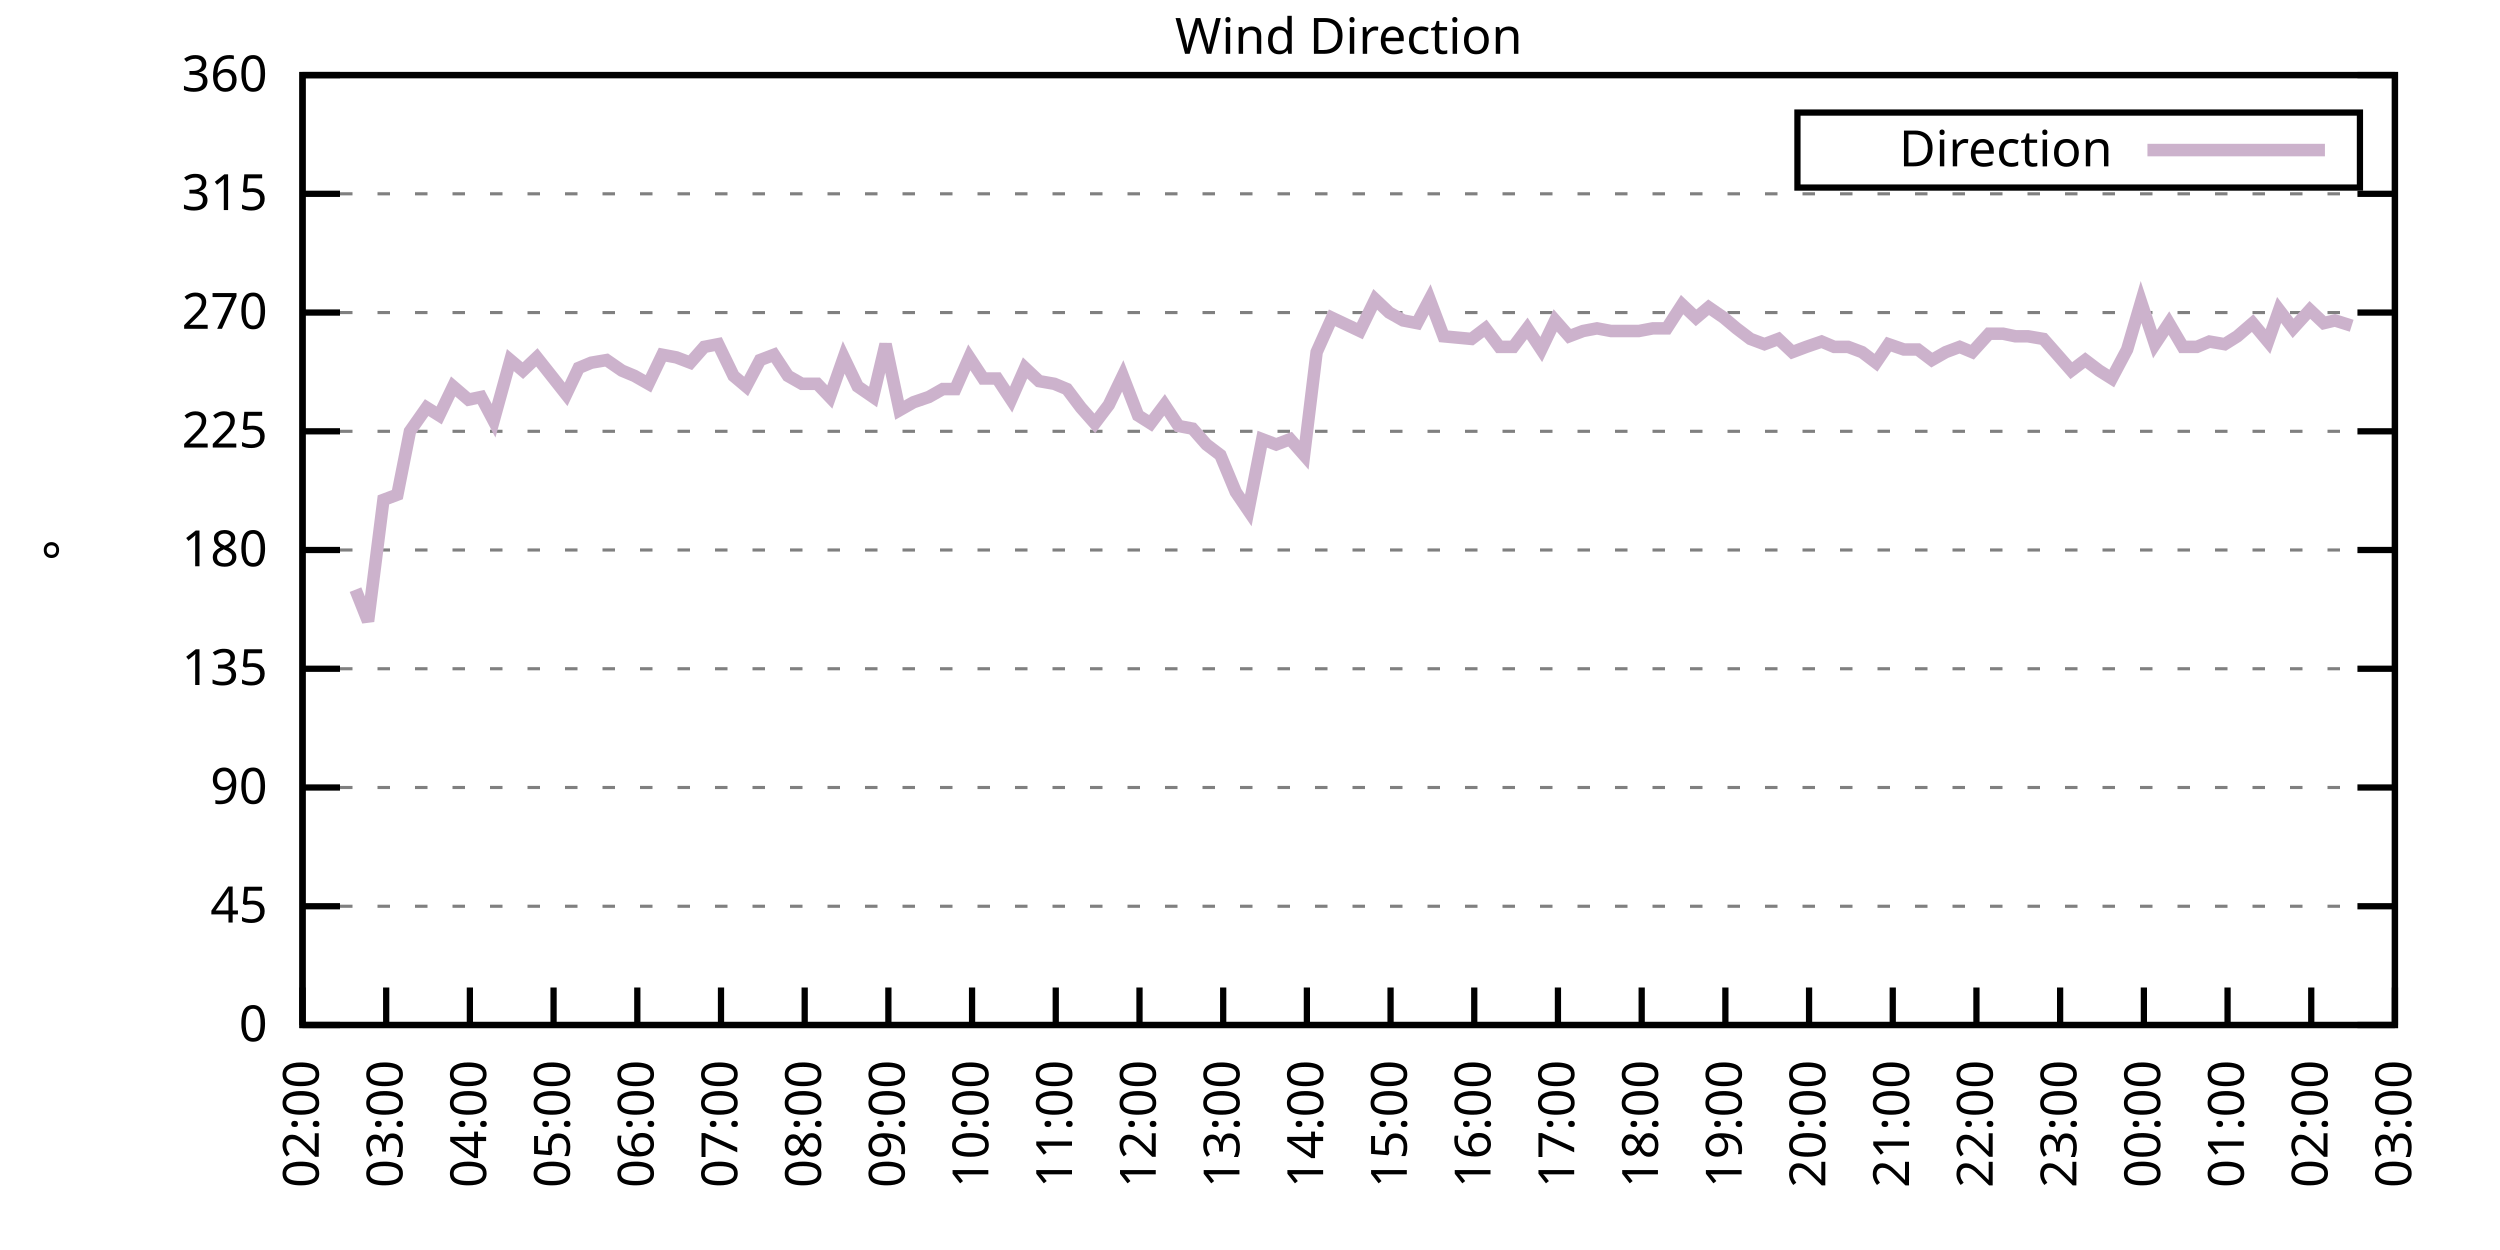
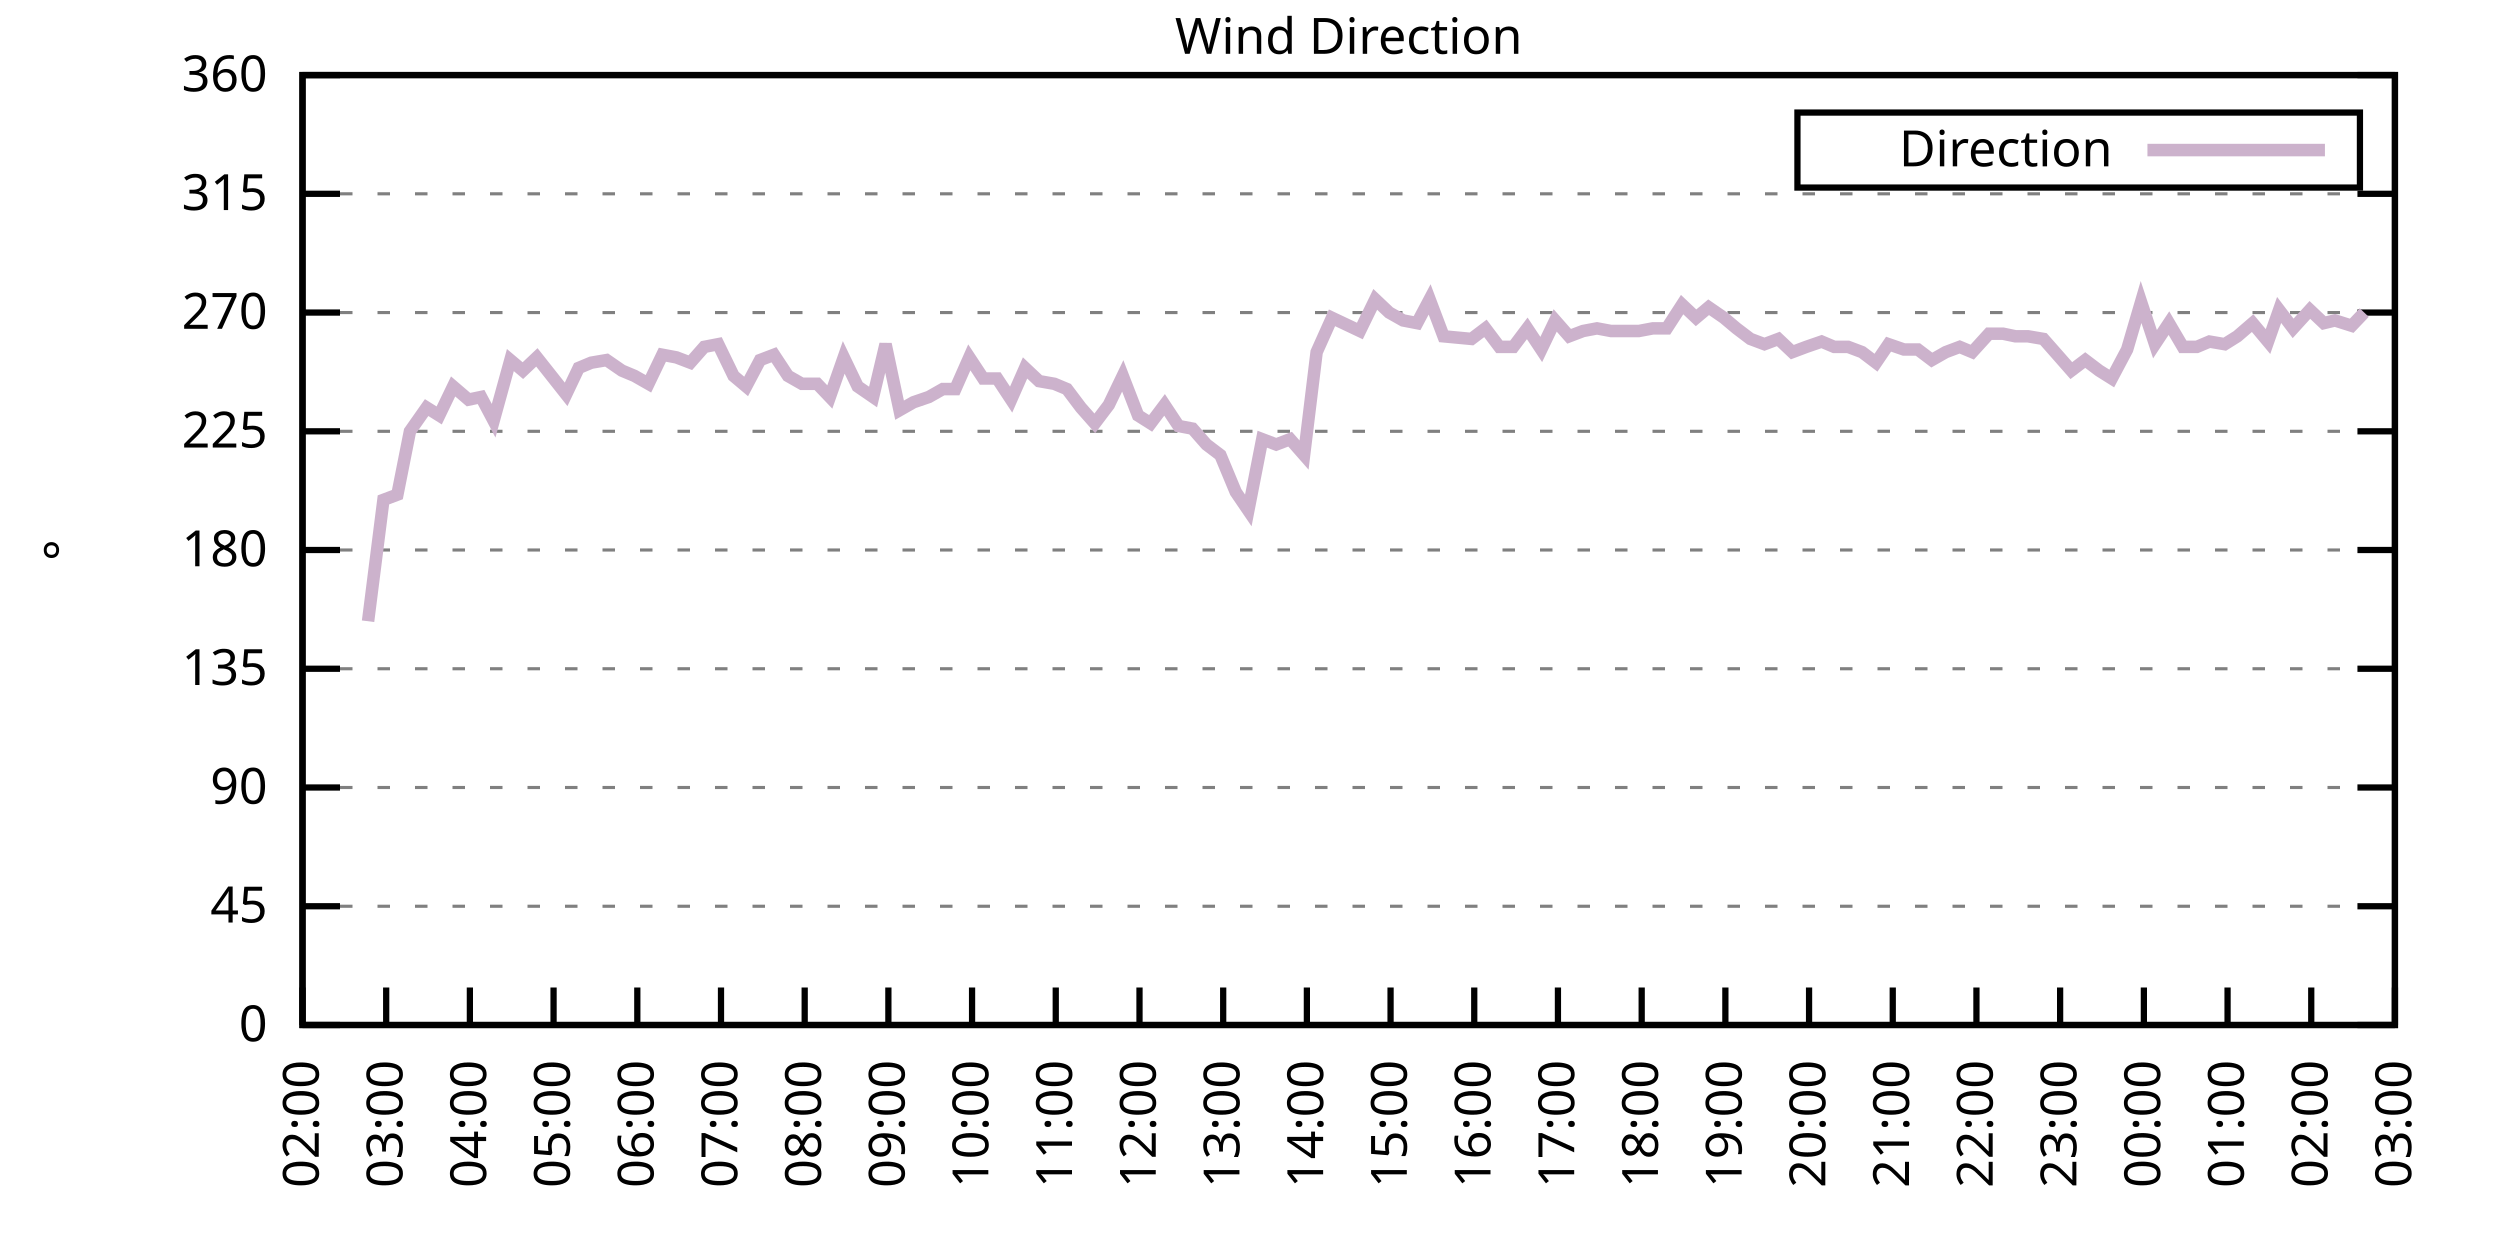
<svg xmlns="http://www.w3.org/2000/svg" xmlns:xlink="http://www.w3.org/1999/xlink" width="400" height="200" viewBox="0 0 400 200">
  <g id="gnuplot_canvas">
    <rect x="0" y="0" width="400" height="200" fill="none" />
    <defs>
      <circle id="gpDot" r="0.5" stroke-width="0.5" stroke="currentColor" />
      <path id="gpPt0" stroke-width="0.333" stroke="currentColor" d="M-1,0 h2 M0,-1 v2" />
      <path id="gpPt1" stroke-width="0.333" stroke="currentColor" d="M-1,-1 L1,1 M1,-1 L-1,1" />
      <path id="gpPt2" stroke-width="0.333" stroke="currentColor" d="M-1,0 L1,0 M0,-1 L0,1 M-1,-1 L1,1 M-1,1 L1,-1" />
      <rect id="gpPt3" stroke-width="0.333" stroke="currentColor" x="-1" y="-1" width="2" height="2" />
      <rect id="gpPt4" stroke-width="0.333" stroke="currentColor" fill="currentColor" x="-1" y="-1" width="2" height="2" />
      <circle id="gpPt5" stroke-width="0.333" stroke="currentColor" cx="0" cy="0" r="1" />
      <use xlink:href="#gpPt5" id="gpPt6" fill="currentColor" stroke="none" />
      <path id="gpPt7" stroke-width="0.333" stroke="currentColor" d="M0,-1.33 L-1.33,0.67 L1.33,0.67 z" />
      <use xlink:href="#gpPt7" id="gpPt8" fill="currentColor" stroke="none" />
      <use xlink:href="#gpPt7" id="gpPt9" stroke="currentColor" transform="rotate(180)" />
      <use xlink:href="#gpPt9" id="gpPt10" fill="currentColor" stroke="none" />
      <use xlink:href="#gpPt3" id="gpPt11" stroke="currentColor" transform="rotate(45)" />
      <use xlink:href="#gpPt11" id="gpPt12" fill="currentColor" stroke="none" />
      <path id="gpPt13" stroke-width="0.333" stroke="currentColor" d="M0,1.330 L1.265,0.411 L0.782,-1.067 L-0.782,-1.076 L-1.265,0.411 z" />
      <use xlink:href="#gpPt13" id="gpPt14" fill="currentColor" stroke="none" />
      <filter id="textbox" filterUnits="objectBoundingBox" x="0" y="0" height="1" width="1">
        <feFlood flood-color="white" flood-opacity="1" result="bgnd" />
        <feComposite in="SourceGraphic" in2="bgnd" operator="atop" />
      </filter>
      <filter id="greybox" filterUnits="objectBoundingBox" x="0" y="0" height="1" width="1">
        <feFlood flood-color="lightgrey" flood-opacity="1" result="grey" />
        <feComposite in="SourceGraphic" in2="grey" operator="atop" />
      </filter>
    </defs>
    <g fill="none" color="white" stroke="currentColor" stroke-width="1.00" stroke-linecap="butt" stroke-linejoin="miter">
</g>
    <g fill="none" color="black" stroke="currentColor" stroke-width="1.00" stroke-linecap="butt" stroke-linejoin="miter">
      <g stroke="none" shape-rendering="crispEdges">
        <polygon fill="rgb(255, 255, 255)" points="48.40,164.00 383.18,164.00 383.18,12.02 48.40,12.02 " />
      </g>
    </g>
    <g fill="none" color="black" stroke="currentColor" stroke-width="1.00" stroke-linecap="butt" stroke-linejoin="miter">
</g>
    <g fill="none" color="black" stroke="black" stroke-width="0.50" stroke-linecap="butt" stroke-linejoin="miter">
</g>
    <g fill="none" color="gray" stroke="currentColor" stroke-width="0.50" stroke-linecap="butt" stroke-linejoin="miter">
      <path stroke="gray" stroke-dasharray="2,4" class="gridline" d="M48.40,164.00 L383.19,164.00  " />
    </g>
    <g fill="none" color="gray" stroke="gray" stroke-width="1.00" stroke-linecap="butt" stroke-linejoin="miter">
</g>
    <g fill="none" color="black" stroke="currentColor" stroke-width="1.00" stroke-linecap="butt" stroke-linejoin="miter">
      <path stroke="black" d="M48.40,164.00 L54.40,164.00 M383.19,164.00 L377.19,164.00  " />
      <g transform="translate(42.80,166.60)" stroke="none" fill="black" font-family="Sans" font-size="8.00" text-anchor="end">
        <text>
          <tspan font-family="Sans"> 0</tspan>
        </text>
      </g>
    </g>
    <g fill="none" color="black" stroke="currentColor" stroke-width="1.00" stroke-linecap="butt" stroke-linejoin="miter">
</g>
    <g fill="none" color="black" stroke="black" stroke-width="0.50" stroke-linecap="butt" stroke-linejoin="miter">
</g>
    <g fill="none" color="gray" stroke="currentColor" stroke-width="0.50" stroke-linecap="butt" stroke-linejoin="miter">
      <path stroke="gray" stroke-dasharray="2,4" class="gridline" d="M48.40,145.00 L383.19,145.00  " />
    </g>
    <g fill="none" color="gray" stroke="gray" stroke-width="1.00" stroke-linecap="butt" stroke-linejoin="miter">
</g>
    <g fill="none" color="black" stroke="currentColor" stroke-width="1.00" stroke-linecap="butt" stroke-linejoin="miter">
      <path stroke="black" d="M48.40,145.00 L54.40,145.00 M383.19,145.00 L377.19,145.00  " />
      <g transform="translate(42.80,147.60)" stroke="none" fill="black" font-family="Sans" font-size="8.00" text-anchor="end">
        <text>
          <tspan font-family="Sans"> 45</tspan>
        </text>
      </g>
    </g>
    <g fill="none" color="black" stroke="currentColor" stroke-width="1.00" stroke-linecap="butt" stroke-linejoin="miter">
</g>
    <g fill="none" color="black" stroke="black" stroke-width="0.50" stroke-linecap="butt" stroke-linejoin="miter">
</g>
    <g fill="none" color="gray" stroke="currentColor" stroke-width="0.50" stroke-linecap="butt" stroke-linejoin="miter">
      <path stroke="gray" stroke-dasharray="2,4" class="gridline" d="M48.40,126.00 L383.19,126.00  " />
    </g>
    <g fill="none" color="gray" stroke="gray" stroke-width="1.00" stroke-linecap="butt" stroke-linejoin="miter">
</g>
    <g fill="none" color="black" stroke="currentColor" stroke-width="1.00" stroke-linecap="butt" stroke-linejoin="miter">
      <path stroke="black" d="M48.40,126.00 L54.40,126.00 M383.19,126.00 L377.19,126.00  " />
      <g transform="translate(42.80,128.60)" stroke="none" fill="black" font-family="Sans" font-size="8.00" text-anchor="end">
        <text>
          <tspan font-family="Sans"> 90</tspan>
        </text>
      </g>
    </g>
    <g fill="none" color="black" stroke="currentColor" stroke-width="1.00" stroke-linecap="butt" stroke-linejoin="miter">
</g>
    <g fill="none" color="black" stroke="black" stroke-width="0.50" stroke-linecap="butt" stroke-linejoin="miter">
</g>
    <g fill="none" color="gray" stroke="currentColor" stroke-width="0.50" stroke-linecap="butt" stroke-linejoin="miter">
      <path stroke="gray" stroke-dasharray="2,4" class="gridline" d="M48.40,107.00 L383.19,107.00  " />
    </g>
    <g fill="none" color="gray" stroke="gray" stroke-width="1.00" stroke-linecap="butt" stroke-linejoin="miter">
</g>
    <g fill="none" color="black" stroke="currentColor" stroke-width="1.00" stroke-linecap="butt" stroke-linejoin="miter">
      <path stroke="black" d="M48.40,107.00 L54.40,107.00 M383.19,107.00 L377.19,107.00  " />
      <g transform="translate(42.80,109.60)" stroke="none" fill="black" font-family="Sans" font-size="8.00" text-anchor="end">
        <text>
          <tspan font-family="Sans"> 135</tspan>
        </text>
      </g>
    </g>
    <g fill="none" color="black" stroke="currentColor" stroke-width="1.00" stroke-linecap="butt" stroke-linejoin="miter">
</g>
    <g fill="none" color="black" stroke="black" stroke-width="0.50" stroke-linecap="butt" stroke-linejoin="miter">
</g>
    <g fill="none" color="gray" stroke="currentColor" stroke-width="0.50" stroke-linecap="butt" stroke-linejoin="miter">
      <path stroke="gray" stroke-dasharray="2,4" class="gridline" d="M48.40,88.00 L383.19,88.00  " />
    </g>
    <g fill="none" color="gray" stroke="gray" stroke-width="1.00" stroke-linecap="butt" stroke-linejoin="miter">
</g>
    <g fill="none" color="black" stroke="currentColor" stroke-width="1.00" stroke-linecap="butt" stroke-linejoin="miter">
      <path stroke="black" d="M48.40,88.00 L54.40,88.00 M383.19,88.00 L377.19,88.00  " />
      <g transform="translate(42.80,90.60)" stroke="none" fill="black" font-family="Sans" font-size="8.00" text-anchor="end">
        <text>
          <tspan font-family="Sans"> 180</tspan>
        </text>
      </g>
    </g>
    <g fill="none" color="black" stroke="currentColor" stroke-width="1.00" stroke-linecap="butt" stroke-linejoin="miter">
</g>
    <g fill="none" color="black" stroke="black" stroke-width="0.50" stroke-linecap="butt" stroke-linejoin="miter">
</g>
    <g fill="none" color="gray" stroke="currentColor" stroke-width="0.50" stroke-linecap="butt" stroke-linejoin="miter">
      <path stroke="gray" stroke-dasharray="2,4" class="gridline" d="M48.40,69.01 L383.19,69.01  " />
    </g>
    <g fill="none" color="gray" stroke="gray" stroke-width="1.00" stroke-linecap="butt" stroke-linejoin="miter">
</g>
    <g fill="none" color="black" stroke="currentColor" stroke-width="1.00" stroke-linecap="butt" stroke-linejoin="miter">
      <path stroke="black" d="M48.40,69.01 L54.40,69.01 M383.19,69.01 L377.19,69.01  " />
      <g transform="translate(42.80,71.61)" stroke="none" fill="black" font-family="Sans" font-size="8.00" text-anchor="end">
        <text>
          <tspan font-family="Sans"> 225</tspan>
        </text>
      </g>
    </g>
    <g fill="none" color="black" stroke="currentColor" stroke-width="1.00" stroke-linecap="butt" stroke-linejoin="miter">
</g>
    <g fill="none" color="black" stroke="black" stroke-width="0.50" stroke-linecap="butt" stroke-linejoin="miter">
</g>
    <g fill="none" color="gray" stroke="currentColor" stroke-width="0.50" stroke-linecap="butt" stroke-linejoin="miter">
      <path stroke="gray" stroke-dasharray="2,4" class="gridline" d="M48.40,50.01 L383.19,50.01  " />
    </g>
    <g fill="none" color="gray" stroke="gray" stroke-width="1.00" stroke-linecap="butt" stroke-linejoin="miter">
</g>
    <g fill="none" color="black" stroke="currentColor" stroke-width="1.00" stroke-linecap="butt" stroke-linejoin="miter">
      <path stroke="black" d="M48.40,50.01 L54.40,50.01 M383.19,50.01 L377.19,50.01  " />
      <g transform="translate(42.80,52.61)" stroke="none" fill="black" font-family="Sans" font-size="8.00" text-anchor="end">
        <text>
          <tspan font-family="Sans"> 270</tspan>
        </text>
      </g>
    </g>
    <g fill="none" color="black" stroke="currentColor" stroke-width="1.00" stroke-linecap="butt" stroke-linejoin="miter">
</g>
    <g fill="none" color="black" stroke="black" stroke-width="0.50" stroke-linecap="butt" stroke-linejoin="miter">
</g>
    <g fill="none" color="gray" stroke="currentColor" stroke-width="0.50" stroke-linecap="butt" stroke-linejoin="miter">
      <path stroke="gray" stroke-dasharray="2,4" class="gridline" d="M48.40,31.01 L383.19,31.01  " />
    </g>
    <g fill="none" color="gray" stroke="gray" stroke-width="1.00" stroke-linecap="butt" stroke-linejoin="miter">
</g>
    <g fill="none" color="black" stroke="currentColor" stroke-width="1.00" stroke-linecap="butt" stroke-linejoin="miter">
      <path stroke="black" d="M48.40,31.01 L54.40,31.01 M383.19,31.01 L377.19,31.01  " />
      <g transform="translate(42.80,33.61)" stroke="none" fill="black" font-family="Sans" font-size="8.00" text-anchor="end">
        <text>
          <tspan font-family="Sans"> 315</tspan>
        </text>
      </g>
    </g>
    <g fill="none" color="black" stroke="currentColor" stroke-width="1.00" stroke-linecap="butt" stroke-linejoin="miter">
</g>
    <g fill="none" color="black" stroke="black" stroke-width="0.50" stroke-linecap="butt" stroke-linejoin="miter">
</g>
    <g fill="none" color="gray" stroke="currentColor" stroke-width="0.50" stroke-linecap="butt" stroke-linejoin="miter">
      <path stroke="gray" stroke-dasharray="2,4" class="gridline" d="M48.40,12.01 L383.19,12.01  " />
    </g>
    <g fill="none" color="gray" stroke="gray" stroke-width="1.00" stroke-linecap="butt" stroke-linejoin="miter">
</g>
    <g fill="none" color="black" stroke="currentColor" stroke-width="1.00" stroke-linecap="butt" stroke-linejoin="miter">
      <path stroke="black" d="M48.40,12.01 L54.40,12.01 M383.19,12.01 L377.19,12.01  " />
      <g transform="translate(42.80,14.61)" stroke="none" fill="black" font-family="Sans" font-size="8.00" text-anchor="end">
        <text>
          <tspan font-family="Sans"> 360</tspan>
        </text>
      </g>
    </g>
    <g fill="none" color="black" stroke="currentColor" stroke-width="1.00" stroke-linecap="butt" stroke-linejoin="miter">
      <path stroke="black" d="M48.40,164.00 L48.40,158.00  " />
      <g transform="translate(51.00,169.60) rotate(270.00)" stroke="none" fill="black" font-family="Sans" font-size="8.00" text-anchor="end">
        <text>
          <tspan font-family="Sans">02:00</tspan>
        </text>
      </g>
    </g>
    <g fill="none" color="black" stroke="currentColor" stroke-width="1.00" stroke-linecap="butt" stroke-linejoin="miter">
      <path stroke="black" d="M61.79,164.00 L61.79,158.00  " />
      <g transform="translate(64.39,169.60) rotate(270.00)" stroke="none" fill="black" font-family="Sans" font-size="8.00" text-anchor="end">
        <text>
          <tspan font-family="Sans">03:00</tspan>
        </text>
      </g>
    </g>
    <g fill="none" color="black" stroke="currentColor" stroke-width="1.00" stroke-linecap="butt" stroke-linejoin="miter">
      <path stroke="black" d="M75.18,164.00 L75.18,158.00  " />
      <g transform="translate(77.78,169.60) rotate(270.00)" stroke="none" fill="black" font-family="Sans" font-size="8.00" text-anchor="end">
        <text>
          <tspan font-family="Sans">04:00</tspan>
        </text>
      </g>
    </g>
    <g fill="none" color="black" stroke="currentColor" stroke-width="1.00" stroke-linecap="butt" stroke-linejoin="miter">
      <path stroke="black" d="M88.57,164.00 L88.57,158.00  " />
      <g transform="translate(91.17,169.60) rotate(270.00)" stroke="none" fill="black" font-family="Sans" font-size="8.00" text-anchor="end">
        <text>
          <tspan font-family="Sans">05:00</tspan>
        </text>
      </g>
    </g>
    <g fill="none" color="black" stroke="currentColor" stroke-width="1.00" stroke-linecap="butt" stroke-linejoin="miter">
      <path stroke="black" d="M101.97,164.00 L101.97,158.00  " />
      <g transform="translate(104.57,169.60) rotate(270.00)" stroke="none" fill="black" font-family="Sans" font-size="8.00" text-anchor="end">
        <text>
          <tspan font-family="Sans">06:00</tspan>
        </text>
      </g>
    </g>
    <g fill="none" color="black" stroke="currentColor" stroke-width="1.00" stroke-linecap="butt" stroke-linejoin="miter">
      <path stroke="black" d="M115.36,164.00 L115.36,158.00  " />
      <g transform="translate(117.96,169.60) rotate(270.00)" stroke="none" fill="black" font-family="Sans" font-size="8.00" text-anchor="end">
        <text>
          <tspan font-family="Sans">07:00</tspan>
        </text>
      </g>
    </g>
    <g fill="none" color="black" stroke="currentColor" stroke-width="1.00" stroke-linecap="butt" stroke-linejoin="miter">
      <path stroke="black" d="M128.75,164.00 L128.75,158.00  " />
      <g transform="translate(131.35,169.60) rotate(270.00)" stroke="none" fill="black" font-family="Sans" font-size="8.00" text-anchor="end">
        <text>
          <tspan font-family="Sans">08:00</tspan>
        </text>
      </g>
    </g>
    <g fill="none" color="black" stroke="currentColor" stroke-width="1.00" stroke-linecap="butt" stroke-linejoin="miter">
      <path stroke="black" d="M142.14,164.00 L142.14,158.00  " />
      <g transform="translate(144.74,169.60) rotate(270.00)" stroke="none" fill="black" font-family="Sans" font-size="8.00" text-anchor="end">
        <text>
          <tspan font-family="Sans">09:00</tspan>
        </text>
      </g>
    </g>
    <g fill="none" color="black" stroke="currentColor" stroke-width="1.00" stroke-linecap="butt" stroke-linejoin="miter">
      <path stroke="black" d="M155.53,164.00 L155.53,158.00  " />
      <g transform="translate(158.13,169.60) rotate(270.00)" stroke="none" fill="black" font-family="Sans" font-size="8.00" text-anchor="end">
        <text>
          <tspan font-family="Sans">10:00</tspan>
        </text>
      </g>
    </g>
    <g fill="none" color="black" stroke="currentColor" stroke-width="1.00" stroke-linecap="butt" stroke-linejoin="miter">
      <path stroke="black" d="M168.92,164.00 L168.92,158.00  " />
      <g transform="translate(171.52,169.60) rotate(270.00)" stroke="none" fill="black" font-family="Sans" font-size="8.00" text-anchor="end">
        <text>
          <tspan font-family="Sans">11:00</tspan>
        </text>
      </g>
    </g>
    <g fill="none" color="black" stroke="currentColor" stroke-width="1.00" stroke-linecap="butt" stroke-linejoin="miter">
      <path stroke="black" d="M182.32,164.00 L182.32,158.00  " />
      <g transform="translate(184.92,169.60) rotate(270.00)" stroke="none" fill="black" font-family="Sans" font-size="8.00" text-anchor="end">
        <text>
          <tspan font-family="Sans">12:00</tspan>
        </text>
      </g>
    </g>
    <g fill="none" color="black" stroke="currentColor" stroke-width="1.00" stroke-linecap="butt" stroke-linejoin="miter">
      <path stroke="black" d="M195.71,164.00 L195.71,158.00  " />
      <g transform="translate(198.31,169.60) rotate(270.00)" stroke="none" fill="black" font-family="Sans" font-size="8.00" text-anchor="end">
        <text>
          <tspan font-family="Sans">13:00</tspan>
        </text>
      </g>
    </g>
    <g fill="none" color="black" stroke="currentColor" stroke-width="1.00" stroke-linecap="butt" stroke-linejoin="miter">
      <path stroke="black" d="M209.10,164.00 L209.10,158.00  " />
      <g transform="translate(211.70,169.60) rotate(270.00)" stroke="none" fill="black" font-family="Sans" font-size="8.00" text-anchor="end">
        <text>
          <tspan font-family="Sans">14:00</tspan>
        </text>
      </g>
    </g>
    <g fill="none" color="black" stroke="currentColor" stroke-width="1.00" stroke-linecap="butt" stroke-linejoin="miter">
      <path stroke="black" d="M222.49,164.00 L222.49,158.00  " />
      <g transform="translate(225.09,169.60) rotate(270.00)" stroke="none" fill="black" font-family="Sans" font-size="8.00" text-anchor="end">
        <text>
          <tspan font-family="Sans">15:00</tspan>
        </text>
      </g>
    </g>
    <g fill="none" color="black" stroke="currentColor" stroke-width="1.00" stroke-linecap="butt" stroke-linejoin="miter">
      <path stroke="black" d="M235.88,164.00 L235.88,158.00  " />
      <g transform="translate(238.48,169.60) rotate(270.00)" stroke="none" fill="black" font-family="Sans" font-size="8.00" text-anchor="end">
        <text>
          <tspan font-family="Sans">16:00</tspan>
        </text>
      </g>
    </g>
    <g fill="none" color="black" stroke="currentColor" stroke-width="1.00" stroke-linecap="butt" stroke-linejoin="miter">
      <path stroke="black" d="M249.27,164.00 L249.27,158.00  " />
      <g transform="translate(251.87,169.60) rotate(270.00)" stroke="none" fill="black" font-family="Sans" font-size="8.00" text-anchor="end">
        <text>
          <tspan font-family="Sans">17:00</tspan>
        </text>
      </g>
    </g>
    <g fill="none" color="black" stroke="currentColor" stroke-width="1.00" stroke-linecap="butt" stroke-linejoin="miter">
      <path stroke="black" d="M262.67,164.00 L262.67,158.00  " />
      <g transform="translate(265.27,169.60) rotate(270.00)" stroke="none" fill="black" font-family="Sans" font-size="8.00" text-anchor="end">
        <text>
          <tspan font-family="Sans">18:00</tspan>
        </text>
      </g>
    </g>
    <g fill="none" color="black" stroke="currentColor" stroke-width="1.00" stroke-linecap="butt" stroke-linejoin="miter">
      <path stroke="black" d="M276.06,164.00 L276.06,158.00  " />
      <g transform="translate(278.66,169.60) rotate(270.00)" stroke="none" fill="black" font-family="Sans" font-size="8.00" text-anchor="end">
        <text>
          <tspan font-family="Sans">19:00</tspan>
        </text>
      </g>
    </g>
    <g fill="none" color="black" stroke="currentColor" stroke-width="1.00" stroke-linecap="butt" stroke-linejoin="miter">
      <path stroke="black" d="M289.45,164.00 L289.45,158.00  " />
      <g transform="translate(292.05,169.60) rotate(270.00)" stroke="none" fill="black" font-family="Sans" font-size="8.00" text-anchor="end">
        <text>
          <tspan font-family="Sans">20:00</tspan>
        </text>
      </g>
    </g>
    <g fill="none" color="black" stroke="currentColor" stroke-width="1.00" stroke-linecap="butt" stroke-linejoin="miter">
      <path stroke="black" d="M302.84,164.00 L302.84,158.00  " />
      <g transform="translate(305.44,169.60) rotate(270.00)" stroke="none" fill="black" font-family="Sans" font-size="8.00" text-anchor="end">
        <text>
          <tspan font-family="Sans">21:00</tspan>
        </text>
      </g>
    </g>
    <g fill="none" color="black" stroke="currentColor" stroke-width="1.00" stroke-linecap="butt" stroke-linejoin="miter">
      <path stroke="black" d="M316.23,164.00 L316.23,158.00  " />
      <g transform="translate(318.83,169.60) rotate(270.00)" stroke="none" fill="black" font-family="Sans" font-size="8.00" text-anchor="end">
        <text>
          <tspan font-family="Sans">22:00</tspan>
        </text>
      </g>
    </g>
    <g fill="none" color="black" stroke="currentColor" stroke-width="1.00" stroke-linecap="butt" stroke-linejoin="miter">
      <path stroke="black" d="M329.62,164.00 L329.62,158.00  " />
      <g transform="translate(332.22,169.60) rotate(270.00)" stroke="none" fill="black" font-family="Sans" font-size="8.00" text-anchor="end">
        <text>
          <tspan font-family="Sans">23:00</tspan>
        </text>
      </g>
    </g>
    <g fill="none" color="black" stroke="currentColor" stroke-width="1.00" stroke-linecap="butt" stroke-linejoin="miter">
      <path stroke="black" d="M343.02,164.00 L343.02,158.00  " />
      <g transform="translate(345.62,169.60) rotate(270.00)" stroke="none" fill="black" font-family="Sans" font-size="8.00" text-anchor="end">
        <text>
          <tspan font-family="Sans">00:00</tspan>
        </text>
      </g>
    </g>
    <g fill="none" color="black" stroke="currentColor" stroke-width="1.00" stroke-linecap="butt" stroke-linejoin="miter">
      <path stroke="black" d="M356.41,164.00 L356.41,158.00  " />
      <g transform="translate(359.01,169.60) rotate(270.00)" stroke="none" fill="black" font-family="Sans" font-size="8.00" text-anchor="end">
        <text>
          <tspan font-family="Sans">01:00</tspan>
        </text>
      </g>
    </g>
    <g fill="none" color="black" stroke="currentColor" stroke-width="1.00" stroke-linecap="butt" stroke-linejoin="miter">
      <path stroke="black" d="M369.80,164.00 L369.80,158.00  " />
      <g transform="translate(372.40,169.60) rotate(270.00)" stroke="none" fill="black" font-family="Sans" font-size="8.00" text-anchor="end">
        <text>
          <tspan font-family="Sans">02:00</tspan>
        </text>
      </g>
    </g>
    <g fill="none" color="black" stroke="currentColor" stroke-width="1.00" stroke-linecap="butt" stroke-linejoin="miter">
      <path stroke="black" d="M383.19,164.00 L383.19,158.00  " />
      <g transform="translate(385.79,169.60) rotate(270.00)" stroke="none" fill="black" font-family="Sans" font-size="8.00" text-anchor="end">
        <text>
          <tspan font-family="Sans">03:00</tspan>
        </text>
      </g>
    </g>
    <g fill="none" color="black" stroke="currentColor" stroke-width="1.00" stroke-linecap="butt" stroke-linejoin="miter">
</g>
    <g fill="none" color="black" stroke="currentColor" stroke-width="1.00" stroke-linecap="butt" stroke-linejoin="miter">
      <path stroke="black" d="M48.40,12.01 L48.40,164.00 L383.19,164.00 L383.19,12.01 L48.40,12.01 Z  " />
    </g>
    <g fill="none" color="black" stroke="currentColor" stroke-width="1.00" stroke-linecap="butt" stroke-linejoin="miter">
</g>
    <g fill="none" color="black" stroke="currentColor" stroke-width="1.00" stroke-linecap="butt" stroke-linejoin="miter">
      <path stroke="black" d="M287.59,30.01 L287.59,18.01 L377.59,18.01 L377.59,30.01 L287.59,30.01 Z  " />
    </g>
    <g id="Wind_direction_plot_1">
      <g fill="none" color="white" stroke="black" stroke-width="2.00" stroke-linecap="butt" stroke-linejoin="miter">
</g>
      <g fill="none" color="black" stroke="currentColor" stroke-width="2.00" stroke-linecap="butt" stroke-linejoin="miter">
        <g transform="translate(337.99,26.61)" stroke="none" fill="black" font-family="Sans" font-size="8.00" text-anchor="end">
          <text>
            <tspan font-family="Sans">Direction</tspan>
          </text>
        </g>
      </g>
      <g fill="none" color="black" stroke="currentColor" stroke-width="2.00" stroke-linecap="butt" stroke-linejoin="miter">
-         <path stroke="rgb(204, 178, 204)" d="M343.59,24.01 L371.99,24.01 M56.88,94.34 L58.89,99.40 L61.35,79.98 L63.58,79.14 L65.59,69.01 L68.26,65.21   L70.27,66.47 L72.50,61.83 L74.96,63.94 L76.97,63.52 L78.98,67.32 L81.66,57.61 L83.66,59.30 L85.90,57.18   L87.91,59.72 L90.58,63.10 L92.59,58.87 L94.60,58.03 L97.06,57.61 L99.51,59.30 L101.52,60.14 L103.75,61.41   L105.98,56.76 L108.22,57.18 L110.45,58.03 L112.68,55.50 L114.91,55.07 L117.37,60.14 L119.38,61.83 L121.61,57.61   L123.84,56.76 L126.07,60.14 L128.30,61.41 L130.76,61.41 L132.77,63.52 L135.00,57.18 L137.23,61.83 L139.69,63.52   L141.69,55.07 L143.93,65.63 L146.16,64.36 L148.61,63.52 L150.85,62.25 L152.85,62.25 L155.09,57.18 L157.32,60.56   L159.55,60.56 L161.78,63.94 L164.01,58.87 L166.25,60.98 L168.70,61.41 L170.71,62.25 L172.94,65.21 L175.17,67.74   L177.41,64.78 L179.64,60.14 L182.09,66.47 L184.10,67.74 L186.33,64.78 L188.57,68.16 L190.80,68.58 L193.03,71.12   L195.26,72.81 L197.72,78.72 L199.73,81.67 L201.96,70.27 L204.19,71.12 L206.42,70.27 L208.65,72.81 L210.66,56.34   L213.12,50.85 L217.58,52.96 L220.04,47.90 L222.27,50.01 L224.50,51.27 L226.73,51.70 L228.74,47.90 L230.97,53.81   L235.44,54.23 L237.67,52.54 L239.90,55.50 L242.13,55.50 L244.36,52.54 L246.60,55.92 L248.83,51.27 L251.06,53.81   L253.29,52.96 L255.52,52.54 L257.76,52.96 L259.99,52.96 L262.22,52.96 L264.45,52.54 L266.68,52.54 L269.14,48.74   L271.37,50.85 L273.38,49.16 L275.83,50.85 L277.84,52.54 L280.07,54.23 L282.31,55.07 L284.54,54.23 L286.77,56.34   L289.00,55.50 L291.46,54.65 L293.47,55.50 L295.70,55.50 L297.93,56.34 L300.16,58.03 L302.17,55.07 L304.63,55.92   L306.86,55.92 L309.09,57.61 L311.32,56.34 L313.55,55.50 L315.56,56.34 L318.24,53.39 L320.47,53.39 L322.48,53.81   L324.49,53.81 L326.95,54.23 L329.18,56.76 L331.41,59.30 L333.64,57.61 L335.87,59.30 L337.88,60.56 L340.34,55.92   L342.57,48.32 L344.80,55.07 L347.03,51.70 L349.26,55.50 L351.50,55.50 L353.51,54.65 L355.96,55.07 L357.97,53.81   L360.42,51.70 L362.88,54.65 L364.66,49.59 L366.90,52.54 L369.58,49.59 L371.81,51.70 L373.59,51.27 L376.27,52.12    " />
+         <path stroke="rgb(204, 178, 204)" d="M343.59,24.01 L371.99,24.01 M58.89,99.40 L61.35,79.98 L63.58,79.14 L65.59,69.01 L68.26,65.21 L70.27,66.47   L72.50,61.83 L74.96,63.94 L76.97,63.52 L78.98,67.32 L81.66,57.61 L83.66,59.30 L85.90,57.18 L87.91,59.72   L90.58,63.10 L92.59,58.87 L94.60,58.03 L97.06,57.61 L99.51,59.30 L101.52,60.14 L103.75,61.41 L105.98,56.76   L108.22,57.18 L110.45,58.03 L112.68,55.50 L114.91,55.07 L117.37,60.14 L119.38,61.83 L121.61,57.61 L123.84,56.76   L126.07,60.14 L128.30,61.41 L130.76,61.41 L132.77,63.52 L135.00,57.18 L137.23,61.83 L139.69,63.52 L141.69,55.07   L143.93,65.63 L146.16,64.36 L148.61,63.52 L150.85,62.25 L152.85,62.25 L155.09,57.18 L157.32,60.56 L159.55,60.56   L161.78,63.94 L164.01,58.87 L166.25,60.98 L168.70,61.41 L170.71,62.25 L172.94,65.21 L175.17,67.74 L177.41,64.78   L179.64,60.14 L182.09,66.47 L184.10,67.74 L186.33,64.78 L188.57,68.16 L190.80,68.58 L193.03,71.12 L195.26,72.81   L197.72,78.72 L199.73,81.67 L201.96,70.27 L204.19,71.12 L206.42,70.27 L208.65,72.81 L210.66,56.34 L213.12,50.85   L217.58,52.96 L220.04,47.90 L222.27,50.01 L224.50,51.27 L226.73,51.70 L228.74,47.90 L230.97,53.81 L235.44,54.23   L237.67,52.54 L239.90,55.50 L242.13,55.50 L244.36,52.54 L246.60,55.92 L248.83,51.27 L251.06,53.81 L253.29,52.96   L255.52,52.54 L257.76,52.96 L259.99,52.96 L262.22,52.96 L264.45,52.54 L266.68,52.54 L269.14,48.74 L271.37,50.85   L273.38,49.16 L275.83,50.85 L277.84,52.54 L280.07,54.23 L282.31,55.07 L284.54,54.23 L286.77,56.34 L289.00,55.50   L291.46,54.65 L293.47,55.50 L295.70,55.50 L297.93,56.34 L300.16,58.03 L302.17,55.07 L304.63,55.92 L306.86,55.92   L309.09,57.61 L311.32,56.34 L313.55,55.50 L315.56,56.34 L318.24,53.39 L320.47,53.39 L322.48,53.81 L324.49,53.81   L326.95,54.23 L329.18,56.76 L331.41,59.30 L333.64,57.61 L335.87,59.30 L337.88,60.56 L340.34,55.92 L342.57,48.32   L344.80,55.07 L347.03,51.70 L349.26,55.50 L351.50,55.50 L353.51,54.65 L355.96,55.07 L357.97,53.81 L360.42,51.70   L362.88,54.65 L364.66,49.59 L366.90,52.54 L369.58,49.59 L371.81,51.70 L373.59,51.27 L376.27,52.12 L378.28,50.01    " />
      </g>
    </g>
    <g fill="none" color="black" stroke="currentColor" stroke-width="2.00" stroke-linecap="butt" stroke-linejoin="miter">
</g>
    <g fill="none" color="black" stroke="black" stroke-width="1.00" stroke-linecap="butt" stroke-linejoin="miter">
</g>
    <g fill="none" color="black" stroke="currentColor" stroke-width="1.00" stroke-linecap="butt" stroke-linejoin="miter">
      <path stroke="black" d="M48.40,12.01 L48.40,164.00 L383.19,164.00 L383.19,12.01 L48.40,12.01 Z  " />
      <g transform="translate(12.80,88.01) rotate(270.00)" stroke="none" fill="black" font-family="Sans" font-size="8.00" text-anchor="middle">
        <text>
          <tspan font-family="Sans">°</tspan>
        </text>
      </g>
    </g>
    <g fill="none" color="black" stroke="currentColor" stroke-width="1.00" stroke-linecap="butt" stroke-linejoin="miter">
</g>
    <g fill="none" color="black" stroke="currentColor" stroke-width="1.00" stroke-linecap="butt" stroke-linejoin="miter">
      <g transform="translate(215.79,8.61)" stroke="none" fill="black" font-family="Sans" font-size="8.00" text-anchor="middle">
        <text>
          <tspan font-family="Sans">Wind Direction</tspan>
        </text>
      </g>
    </g>
    <g fill="none" color="black" stroke="currentColor" stroke-width="1.00" stroke-linecap="butt" stroke-linejoin="miter">
</g>
  </g>
</svg>
